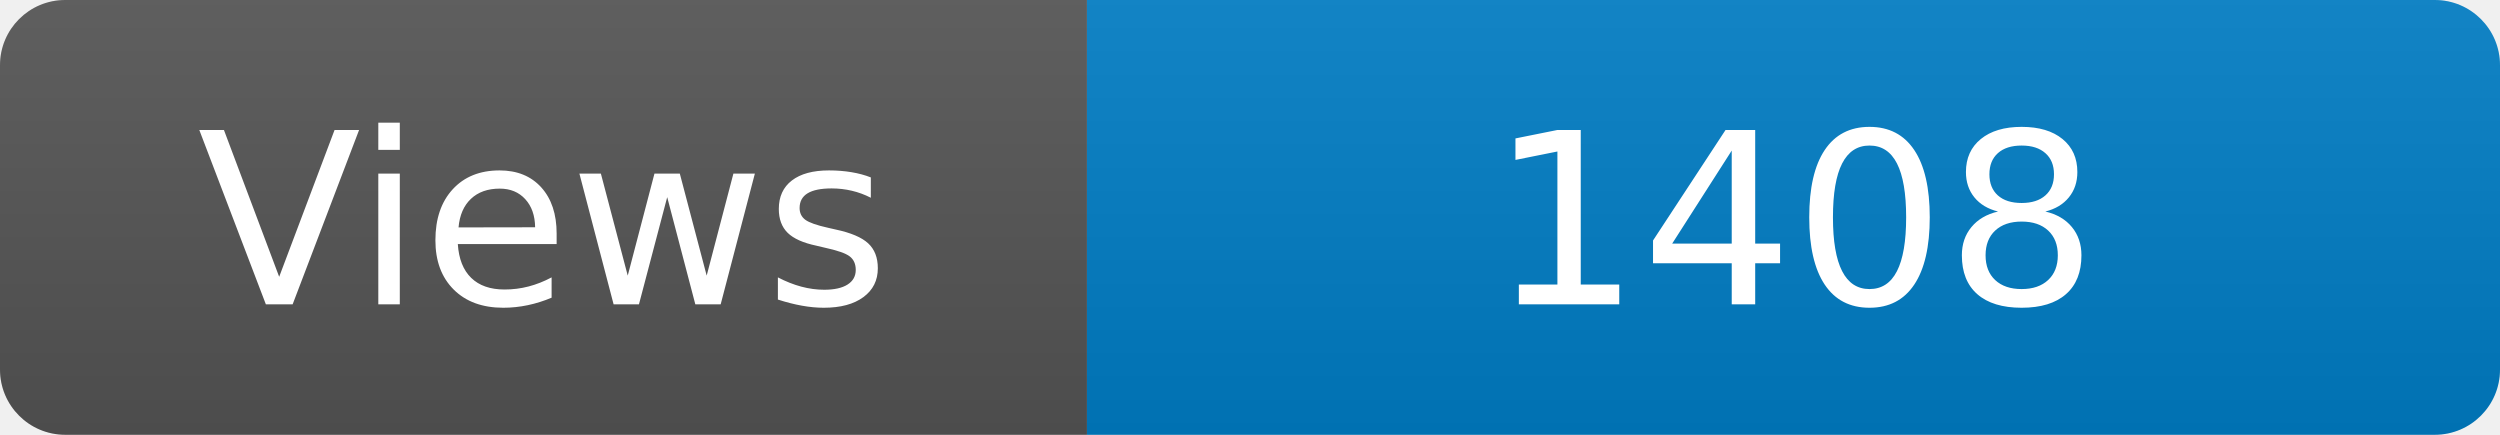
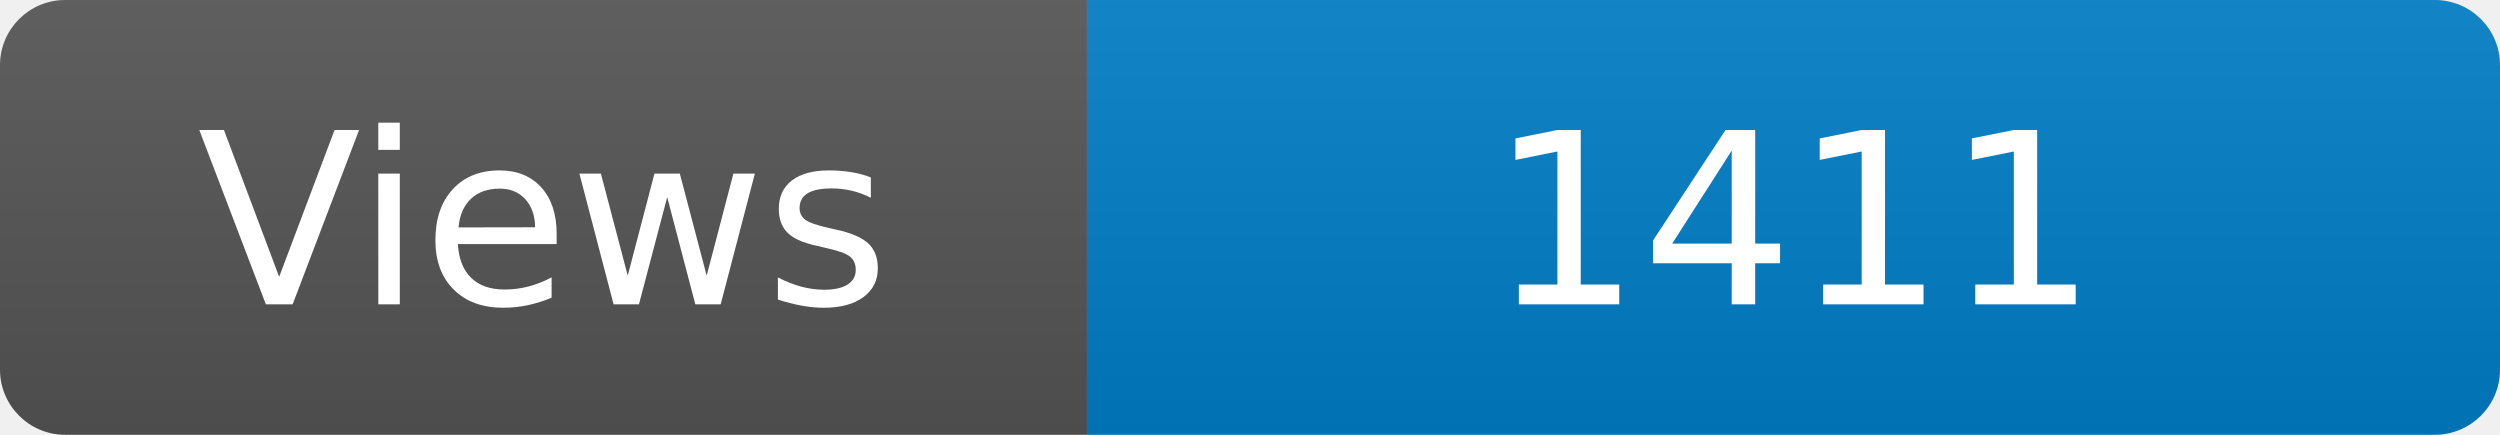
<svg xmlns="http://www.w3.org/2000/svg" width="115" height="20" role="img" aria-label="Maintained?: yes">
  <linearGradient id="s" x2="0" y2="100%">
    <stop offset="0" stop-color="#bbb" stop-opacity=".1" />
    <stop offset="1" stop-opacity=".1" />
  </linearGradient>
  <clipPath id="r">
    <rect width="115" height="20" rx="3" fill="#fff" />
  </clipPath>
  <g clip-path="url(#r)">
    <rect width="50" height="20" fill="#555" />
    <rect x="50" width="160" height="20" fill="#007ec6" />
    <rect width="115" height="20" fill="url(#s)" />
  </g>
  <g fill="#fff" text-anchor="middle" font-family="Verdana,Geneva,DejaVu Sans,sans-serif" font-size="110">
    <text x="250" y="140" transform="scale(.1)" fill="#fff">Views</text>
-     <text x="825" y="140" transform="scale(.1)" fill="#fff">1408</text>
+     <text x="825" y="140" transform="scale(.1)" fill="#fff">1411</text>
  </g>
</svg>
